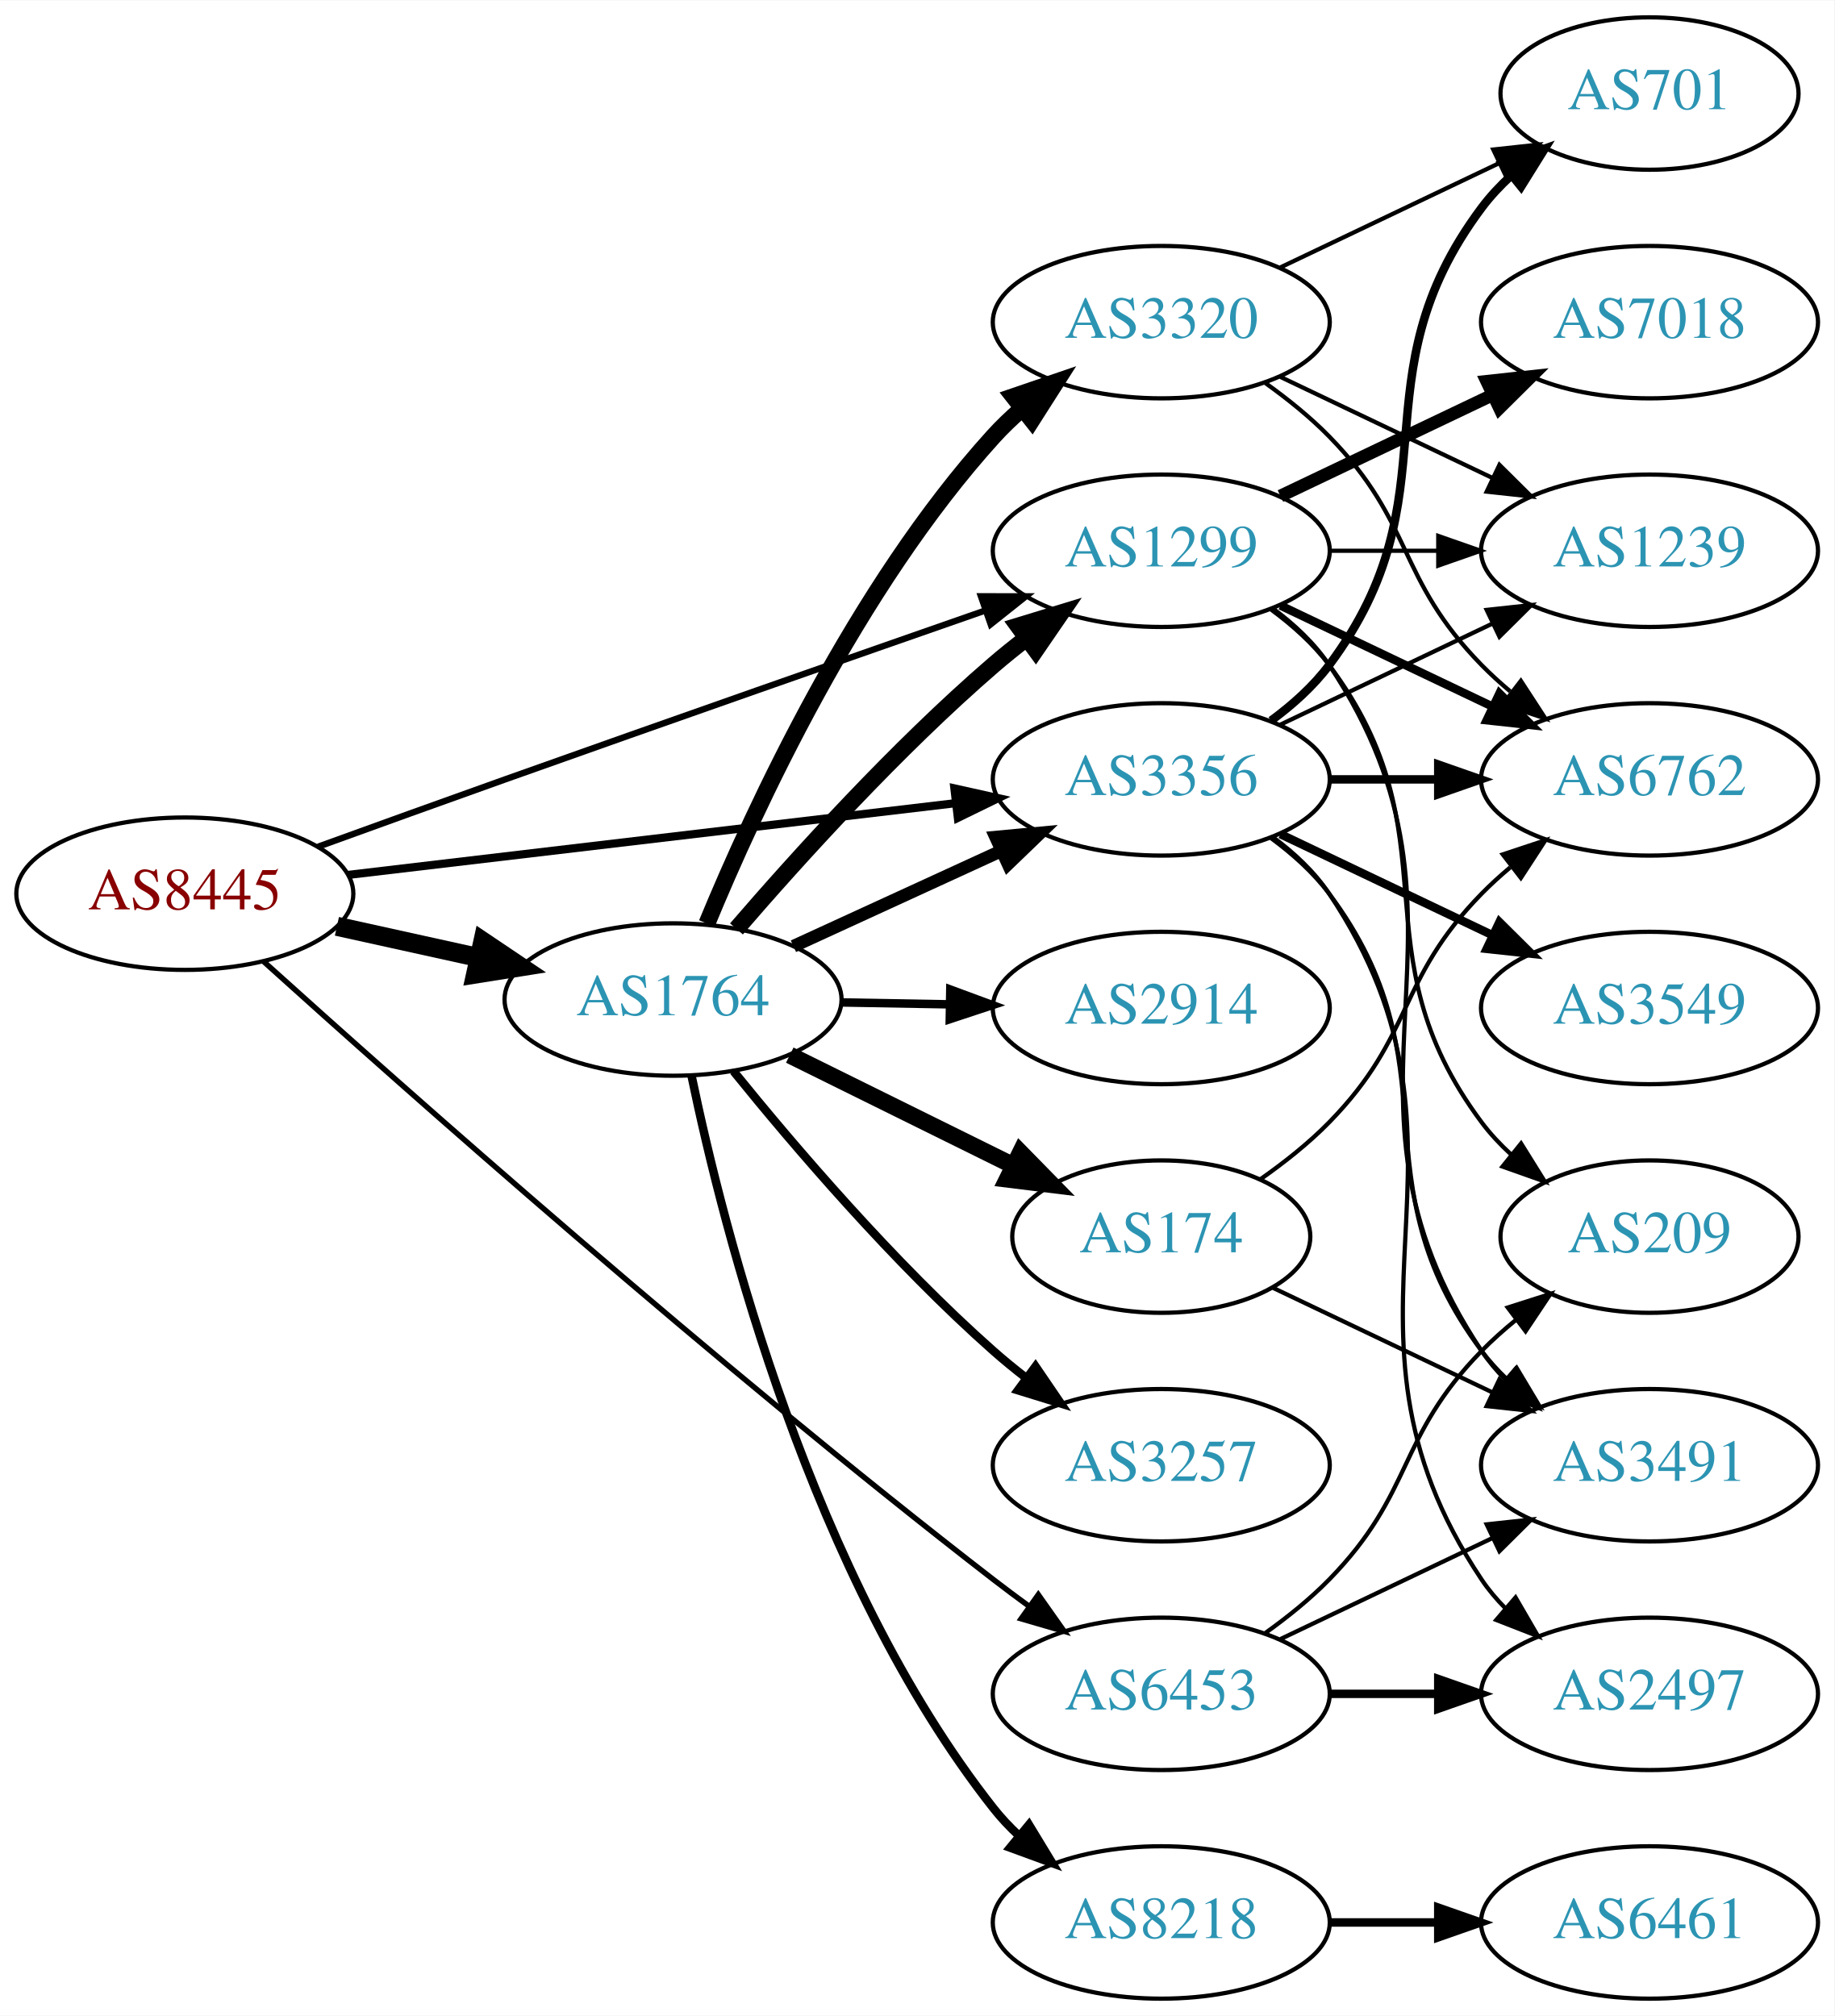
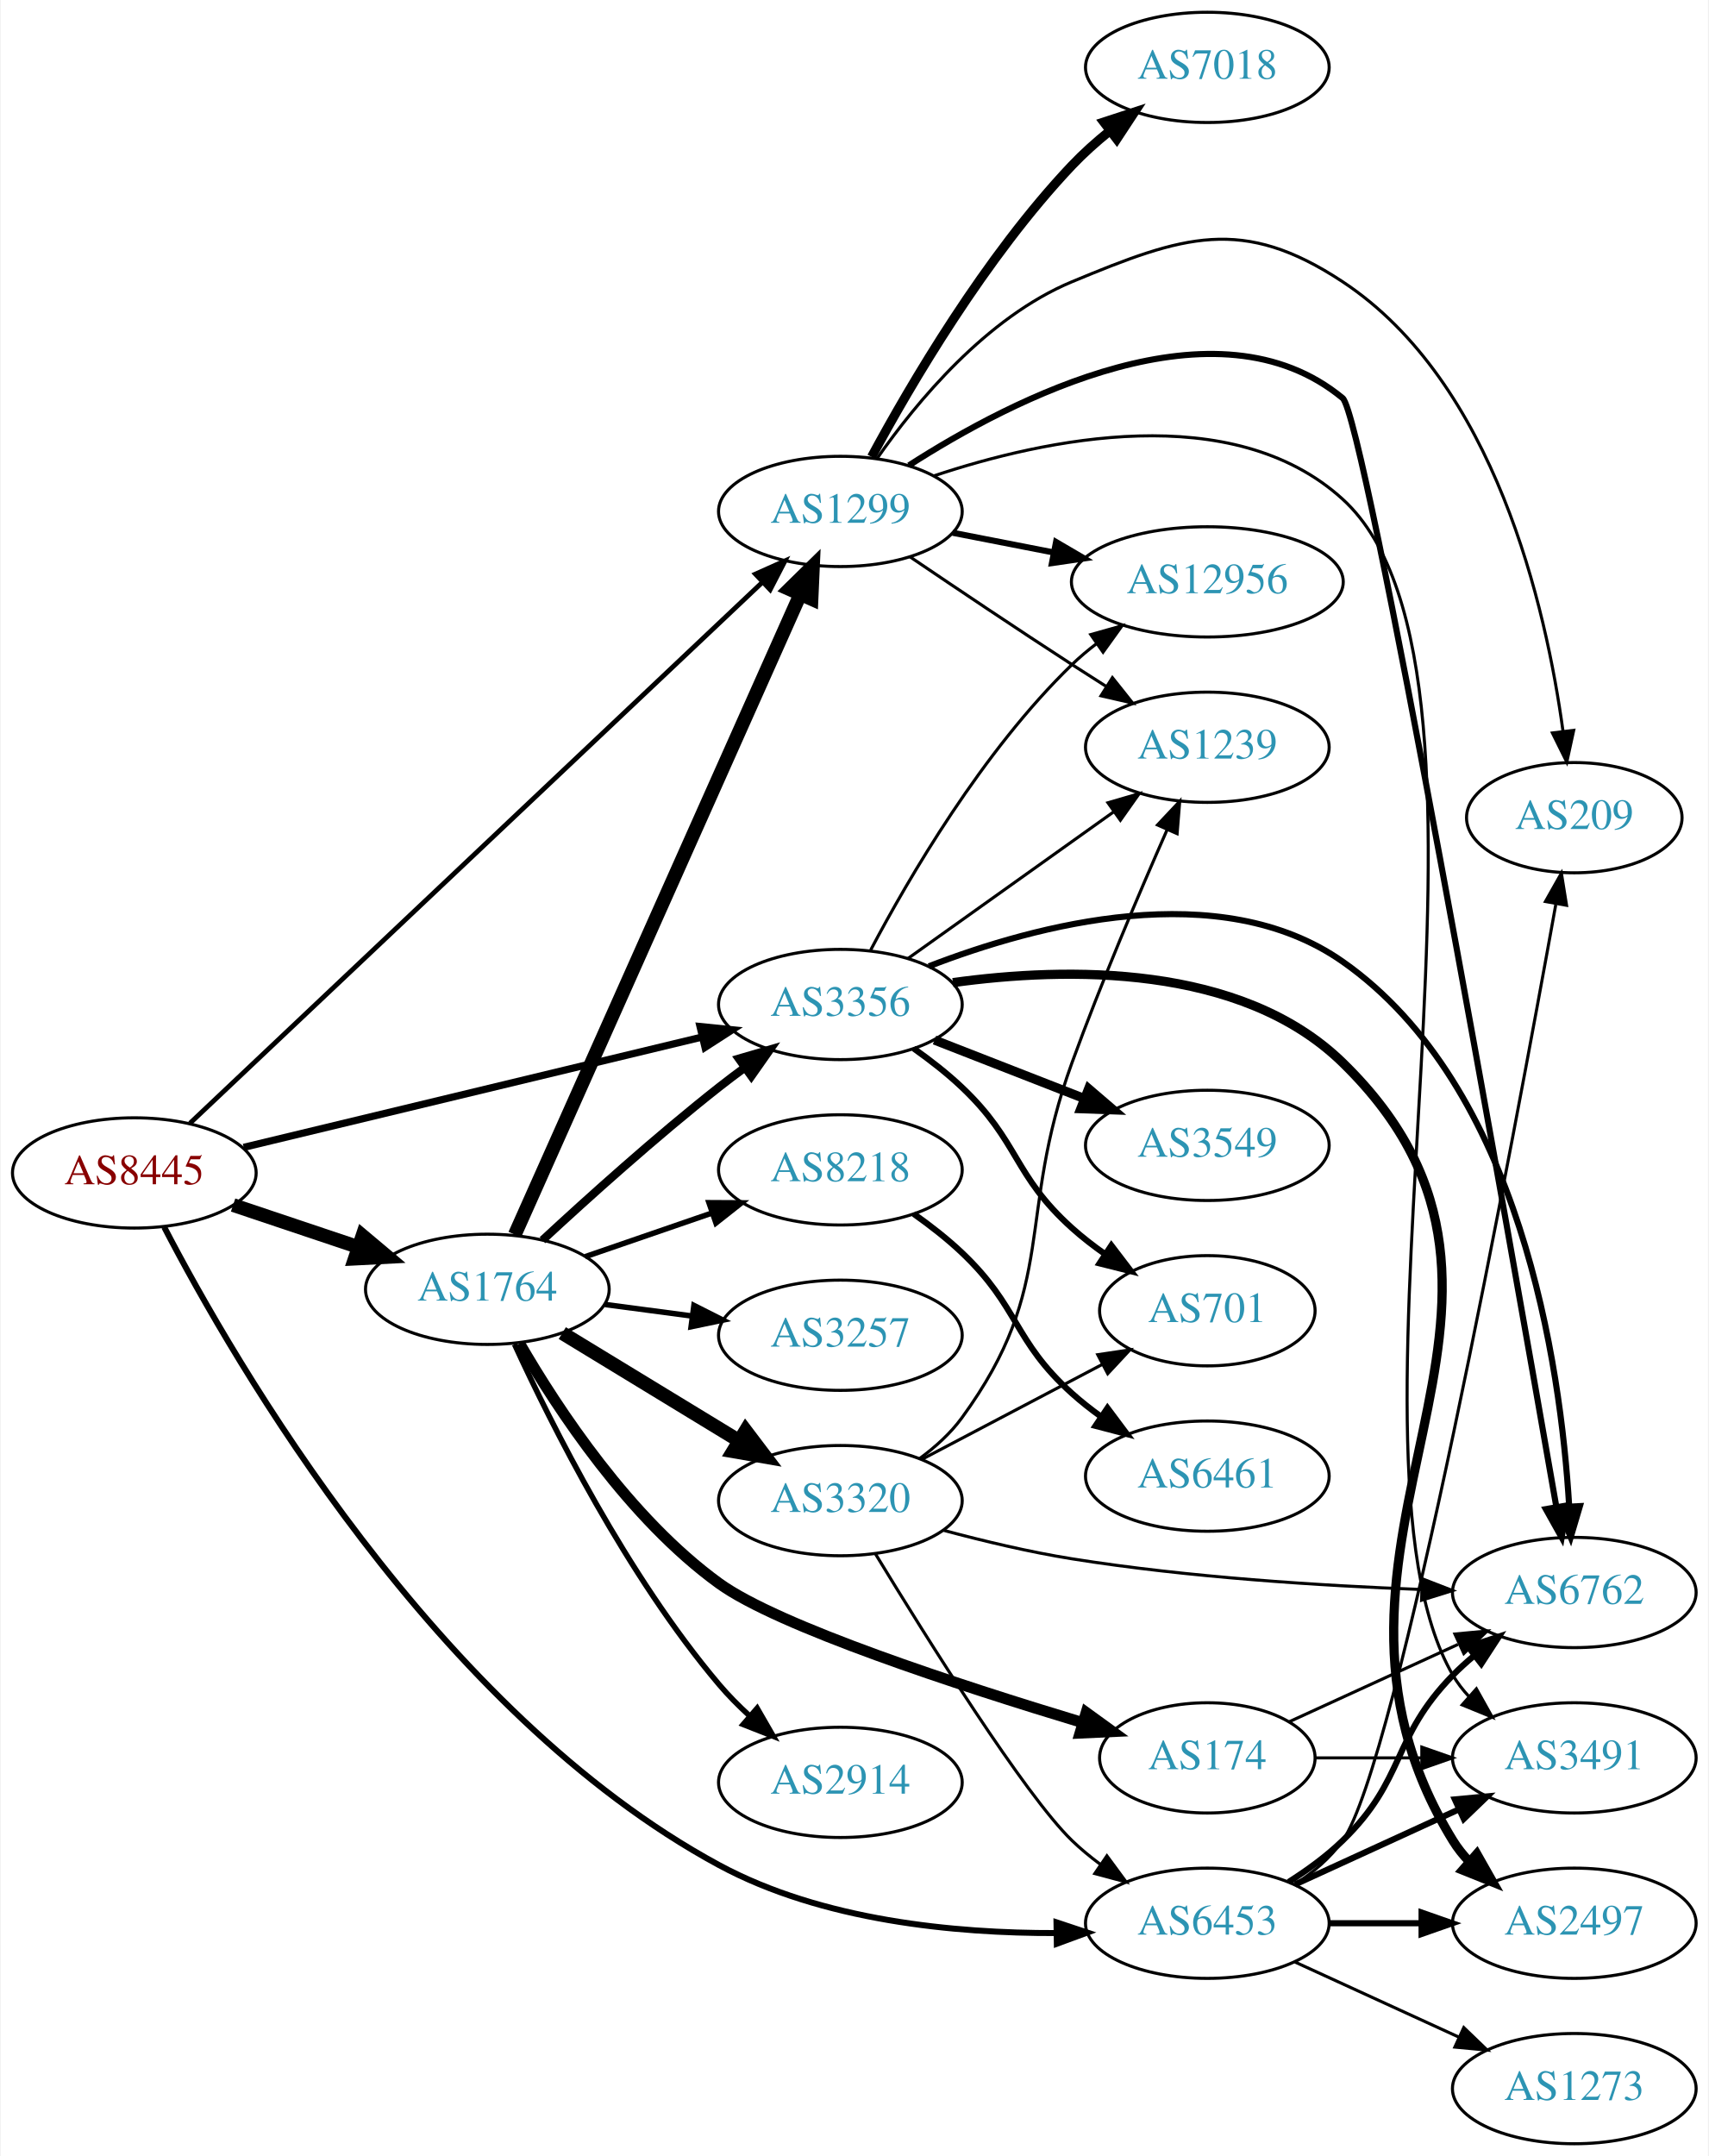
- <svg xmlns="http://www.w3.org/2000/svg" xmlns:xlink="http://www.w3.org/1999/xlink" width="433pt" height="476pt" viewBox="0.00 0.00 433.17 476.00">
-   <g id="graph0" class="graph" transform="scale(1 1) rotate(0) translate(4 472)">
-     <polygon fill="white" stroke="none" points="-4,4 -4,-472 429.172,-472 429.172,4 -4,4" />
+ <svg xmlns="http://www.w3.org/2000/svg" xmlns:xlink="http://www.w3.org/1999/xlink" width="558pt" height="704pt" viewBox="0.00 0.00 557.56 704.00">
+   <g id="graph0" class="graph" transform="scale(1 1) rotate(0) translate(4 700)">
+     <polygon fill="white" stroke="none" points="-4,4 -4,-700 553.564,-700 553.564,4 -4,4" />
    <g id="node1" class="node">
      <g id="a_node1">
        <a xlink:href="/asn/8445" xlink:title="AS8445 ~ SALZBURG-AG-AS [AT]">
-           <ellipse fill="#ffffff" stroke="black" cx="39.647" cy="-261" rx="39.794" ry="18" />
-           <text text-anchor="middle" x="39.647" y="-257.3" font-family="Times,serif" font-size="14.00" fill="#880000">AS8445</text>
+           <ellipse fill="#ffffff" stroke="black" cx="39.647" cy="-317" rx="39.794" ry="18" />
+           <text text-anchor="middle" x="39.647" y="-313.3" font-family="Times,serif" font-size="14.00" fill="#880000">AS8445</text>
        </a>
      </g>
    </g>
    <g id="node2" class="node">
      <g id="a_node2">
        <a xlink:href="/asn/1299" xlink:title="AS1299 ~ Telia Carrier [EU]">
-           <ellipse fill="#ffffff" stroke="black" cx="270.232" cy="-342" rx="39.794" ry="18" />
-           <text text-anchor="middle" x="270.232" y="-338.3" font-family="Times,serif" font-size="14.00" fill="#2c94b3">AS1299</text>
+           <ellipse fill="#ffffff" stroke="black" cx="270.232" cy="-533" rx="39.794" ry="18" />
+           <text text-anchor="middle" x="270.232" y="-529.3" font-family="Times,serif" font-size="14.00" fill="#2c94b3">AS1299</text>
        </a>
      </g>
    </g>
    <g id="edge1" class="edge">
-       <path fill="none" stroke="black" stroke-width="1.5" d="M71.13,-272.101C84.648,-277.005 100.753,-282.82 115.293,-288 153.692,-301.679 197.571,-317.045 228.631,-327.878" />
-       <polygon fill="black" stroke="black" stroke-width="1.5" points="227.647,-331.241 238.242,-331.228 229.951,-324.631 227.647,-331.241" />
+       <path fill="none" stroke="black" stroke-width="1.565" d="M57.828,-333.235C97.971,-371.168 198.038,-465.726 244.635,-509.757" />
+       <polygon fill="black" stroke="black" stroke-width="1.565" points="242.492,-512.547 252.164,-516.871 247.299,-507.459 242.492,-512.547" />
    </g>
    <g id="node3" class="node">
      <g id="a_node3">
        <a xlink:href="/asn/1764" xlink:title="AS1764 ~ NEXTLAYER-AS [AT]">
-           <ellipse fill="#ffffff" stroke="black" cx="154.939" cy="-236" rx="39.794" ry="18" />
-           <text text-anchor="middle" x="154.939" y="-232.3" font-family="Times,serif" font-size="14.00" fill="#2c94b3">AS1764</text>
+           <ellipse fill="#ffffff" stroke="black" cx="154.939" cy="-279" rx="39.794" ry="18" />
+           <text text-anchor="middle" x="154.939" y="-275.3" font-family="Times,serif" font-size="14.00" fill="#2c94b3">AS1764</text>
        </a>
      </g>
    </g>
    <g id="edge2" class="edge">
-       <path fill="none" stroke="black" stroke-width="4.5" d="M75.562,-253.295C86.115,-250.967 97.854,-248.376 108.967,-245.924" />
-       <polygon fill="black" stroke="black" stroke-width="4.5" points="110.027,-249.722 118.944,-243.722 108.33,-242.032 110.027,-249.722" />
+       <path fill="none" stroke="black" stroke-width="4.5" d="M71.904,-306.516C84.553,-302.273 99.332,-297.316 112.833,-292.788" />
+       <polygon fill="black" stroke="black" stroke-width="4.5" points="114.162,-296.495 122.39,-289.582 111.657,-289.029 114.162,-296.495" />
    </g>
    <g id="node4" class="node">
      <g id="a_node4">
        <a xlink:href="/asn/3356" xlink:title="AS3356 ~ Level 3 Parent, LLC [US]">
-           <ellipse fill="#ffffff" stroke="black" cx="270.232" cy="-288" rx="39.794" ry="18" />
-           <text text-anchor="middle" x="270.232" y="-284.3" font-family="Times,serif" font-size="14.00" fill="#2c94b3">AS3356</text>
+           <ellipse fill="#ffffff" stroke="black" cx="270.232" cy="-372" rx="39.794" ry="18" />
+           <text text-anchor="middle" x="270.232" y="-368.3" font-family="Times,serif" font-size="14.00" fill="#2c94b3">AS3356</text>
        </a>
      </g>
    </g>
    <g id="edge3" class="edge">
-       <path fill="none" stroke="black" stroke-width="1.929" d="M78.137,-265.428C117.335,-270.058 178.967,-277.338 221.589,-282.373" />
-       <polygon fill="black" stroke="black" stroke-width="1.929" points="221.38,-285.872 231.722,-283.569 222.201,-278.92 221.38,-285.872" />
+       <path fill="none" stroke="black" stroke-width="2.348" d="M75.364,-325.353C115.455,-335 181.478,-350.885 225.159,-361.396" />
+       <polygon fill="black" stroke="black" stroke-width="2.348" points="224.396,-364.812 234.937,-363.748 226.034,-358.006 224.396,-364.812" />
    </g>
    <g id="node5" class="node">
      <g id="a_node5">
        <a xlink:href="/asn/6453" xlink:title="AS6453 ~ TATA COMMUNICATIONS (AMERICA) INC [US]">
-           <ellipse fill="#ffffff" stroke="black" cx="270.232" cy="-72" rx="39.794" ry="18" />
-           <text text-anchor="middle" x="270.232" y="-68.3" font-family="Times,serif" font-size="14.00" fill="#2c94b3">AS6453</text>
+           <ellipse fill="#ffffff" stroke="black" cx="390.075" cy="-72" rx="39.794" ry="18" />
+           <text text-anchor="middle" x="390.075" y="-68.3" font-family="Times,serif" font-size="14.00" fill="#2c94b3">AS6453</text>
        </a>
      </g>
    </g>
    <g id="edge4" class="edge">
-       <path fill="none" stroke="black" stroke-width="1.286" d="M58.237,-244.997C91.21,-215.227 164.917,-149.755 230.586,-99 233.324,-96.884 236.212,-94.73 239.125,-92.609" />
-       <polygon fill="black" stroke="black" stroke-width="1.286" points="241.193,-95.433 247.301,-86.776 237.127,-89.735 241.193,-95.433" />
+       <path fill="none" stroke="black" stroke-width="1.957" d="M49.42,-299.293C72.284,-255.271 138.384,-140.844 230.586,-91 264.242,-72.805 307.692,-68.709 340.583,-68.797" />
+       <polygon fill="black" stroke="black" stroke-width="1.957" points="340.811,-72.301 350.865,-68.96 340.922,-65.302 340.811,-72.301" />
    </g>
    <g id="node6" class="node">
      <g id="a_node6">
-         <a xlink:href="/asn/6762" xlink:title="AS6762 ~ TELECOM ITALIA SPARKLE S.p.A. [IT]">
-           <ellipse fill="#ffffff" stroke="black" cx="385.525" cy="-288" rx="39.794" ry="18" />
-           <text text-anchor="middle" x="385.525" y="-284.3" font-family="Times,serif" font-size="14.00" fill="#2c94b3">AS6762</text>
+         <a xlink:href="/asn/1239" xlink:title="AS1239 ~ Sprint [US]">
+           <ellipse fill="#ffffff" stroke="black" cx="390.075" cy="-456" rx="39.794" ry="18" />
+           <text text-anchor="middle" x="390.075" y="-452.3" font-family="Times,serif" font-size="14.00" fill="#2c94b3">AS1239</text>
        </a>
      </g>
    </g>
    <g id="edge5" class="edge">
-       <path fill="none" stroke="black" stroke-width="2" d="M298.369,-329.066C313.363,-321.919 332.184,-312.948 348.407,-305.215" />
-       <polygon fill="black" stroke="black" stroke-width="2" points="350.089,-308.291 357.61,-300.829 347.077,-301.972 350.089,-308.291" />
+       <path fill="none" stroke="black" d="M292.996,-518.159C307.822,-508.114 327.939,-494.611 345.879,-483 349.47,-480.675 353.247,-478.265 357.011,-475.885" />
+       <polygon fill="black" stroke="black" points="359.071,-478.724 365.675,-470.439 355.346,-472.797 359.071,-478.724" />
    </g>
    <g id="node7" class="node">
      <g id="a_node7">
        <a xlink:href="/asn/7018" xlink:title="AS7018 ~ AT&amp;T Services, Inc. [US]">
-           <ellipse fill="#ffffff" stroke="black" cx="385.525" cy="-396" rx="39.794" ry="18" />
-           <text text-anchor="middle" x="385.525" y="-392.3" font-family="Times,serif" font-size="14.00" fill="#2c94b3">AS7018</text>
+           <ellipse fill="#ffffff" stroke="black" cx="390.075" cy="-678" rx="39.794" ry="18" />
+           <text text-anchor="middle" x="390.075" y="-674.3" font-family="Times,serif" font-size="14.00" fill="#2c94b3">AS7018</text>
        </a>
      </g>
    </g>
    <g id="edge6" class="edge">
-       <path fill="none" stroke="black" stroke-width="3" d="M298.369,-354.934C313.363,-362.081 332.184,-371.052 348.407,-378.785" />
-       <polygon fill="black" stroke="black" stroke-width="3" points="347.077,-382.028 357.61,-383.171 350.089,-375.709 347.077,-382.028" />
+       <path fill="none" stroke="black" stroke-width="3" d="M280.423,-550.809C293.087,-574.295 317.577,-616.133 345.879,-646 349.556,-649.881 353.75,-653.627 358.046,-657.104" />
+       <polygon fill="black" stroke="black" stroke-width="3" points="356.251,-660.137 366.323,-663.425 360.5,-654.574 356.251,-660.137" />
    </g>
    <g id="node8" class="node">
      <g id="a_node8">
-         <a xlink:href="/asn/1239" xlink:title="AS1239 ~ Sprint [US]">
-           <ellipse fill="#ffffff" stroke="black" cx="385.525" cy="-342" rx="39.794" ry="18" />
-           <text text-anchor="middle" x="385.525" y="-338.3" font-family="Times,serif" font-size="14.00" fill="#2c94b3">AS1239</text>
+         <a xlink:href="/asn/6762" xlink:title="AS6762 ~ TELECOM ITALIA SPARKLE S.p.A. [IT]">
+           <ellipse fill="#ffffff" stroke="black" cx="509.918" cy="-180" rx="39.794" ry="18" />
+           <text text-anchor="middle" x="509.918" y="-176.3" font-family="Times,serif" font-size="14.00" fill="#2c94b3">AS6762</text>
        </a>
      </g>
    </g>
    <g id="edge7" class="edge">
-       <path fill="none" stroke="black" d="M309.905,-342C318.108,-342 326.872,-342 335.404,-342" />
-       <polygon fill="black" stroke="black" points="335.643,-345.5 345.643,-342 335.643,-338.5 335.643,-345.5" />
+       <path fill="none" stroke="black" stroke-width="2" d="M292.624,-548.032C326.532,-569.842 392.999,-604.122 434.271,-570 441.364,-564.136 488.584,-296.568 504.035,-208.079" />
+       <polygon fill="black" stroke="black" stroke-width="2" points="507.527,-208.426 505.797,-197.974 500.631,-207.224 507.527,-208.426" />
    </g>
    <g id="node9" class="node">
      <g id="a_node9">
-         <a xlink:href="/asn/3491" xlink:title="AS3491 ~ PCCW Global, Inc. [US]">
-           <ellipse fill="#ffffff" stroke="black" cx="385.525" cy="-126" rx="39.794" ry="18" />
-           <text text-anchor="middle" x="385.525" y="-122.3" font-family="Times,serif" font-size="14.00" fill="#2c94b3">AS3491</text>
+         <a xlink:href="/asn/12956" xlink:title="AS12956 ~ TELXIUS [ES]">
+           <ellipse fill="#ffffff" stroke="black" cx="390.075" cy="-510" rx="44.393" ry="18" />
+           <text text-anchor="middle" x="390.075" y="-506.3" font-family="Times,serif" font-size="14.00" fill="#2c94b3">AS12956</text>
        </a>
      </g>
    </g>
    <g id="edge8" class="edge">
-       <path fill="none" stroke="black" d="M296.551,-328.393C301.607,-324.649 306.419,-320.169 309.879,-315 350.903,-253.706 304.854,-214.294 345.879,-153 347.501,-150.577 349.42,-148.305 351.521,-146.19" />
-       <polygon fill="black" stroke="black" points="353.889,-148.771 359.206,-139.607 349.335,-143.454 353.889,-148.771" />
+       <path fill="none" stroke="black" stroke-width="2" d="M306.909,-526.037C317.282,-524.012 328.8,-521.764 339.85,-519.608" />
+       <polygon fill="black" stroke="black" stroke-width="2" points="340.675,-523.013 349.82,-517.662 339.334,-516.142 340.675,-523.013" />
    </g>
    <g id="node10" class="node">
      <g id="a_node10">
-         <a xlink:href="/asn/209" xlink:title="AS209 ~ CenturyLink Communications, LLC [US]">
-           <ellipse fill="#ffffff" stroke="black" cx="385.525" cy="-180" rx="35.194" ry="18" />
-           <text text-anchor="middle" x="385.525" y="-176.3" font-family="Times,serif" font-size="14.00" fill="#2c94b3">AS209</text>
+         <a xlink:href="/asn/3491" xlink:title="AS3491 ~ PCCW Global, Inc. [US]">
+           <ellipse fill="#ffffff" stroke="black" cx="509.918" cy="-126" rx="39.794" ry="18" />
+           <text text-anchor="middle" x="509.918" y="-122.3" font-family="Times,serif" font-size="14.00" fill="#2c94b3">AS3491</text>
        </a>
      </g>
    </g>
    <g id="edge9" class="edge">
-       <path fill="none" stroke="black" d="M296.163,-328.118C301.239,-324.389 306.157,-319.984 309.879,-315 340.15,-274.458 315.607,-247.542 345.879,-207 347.887,-204.311 350.242,-201.791 352.784,-199.454" />
-       <polygon fill="black" stroke="black" points="355.198,-202.004 360.799,-193.011 350.812,-196.548 355.198,-202.004" />
-     </g>
-     <g id="edge16" class="edge">
-       <path fill="none" stroke="black" stroke-width="4" d="M169.914,-252.677C184.281,-269.351 207.725,-295.28 230.586,-315 233.065,-317.138 235.713,-319.268 238.416,-321.339" />
-       <polygon fill="black" stroke="black" stroke-width="4" points="236.446,-324.234 246.58,-327.327 240.586,-318.59 236.446,-324.234" />
-     </g>
-     <g id="edge10" class="edge">
-       <path fill="none" stroke="black" stroke-width="3" d="M183.365,-248.588C198.145,-255.372 216.581,-263.834 232.577,-271.176" />
-       <polygon fill="black" stroke="black" stroke-width="3" points="231.119,-274.357 241.667,-275.348 234.039,-267.995 231.119,-274.357" />
+       <path fill="none" stroke="black" d="M300.744,-544.6C337.043,-556.712 398.264,-569.789 434.271,-537 497.641,-479.293 427.148,-227.069 470.271,-153 471.738,-150.48 473.545,-148.139 475.569,-145.975" />
+       <polygon fill="black" stroke="black" points="477.941,-148.55 483.109,-139.301 473.301,-143.309 477.941,-148.55" />
    </g>
    <g id="node11" class="node">
      <g id="a_node11">
-         <a xlink:href="/asn/8218" xlink:title="AS8218 ~ legacy Neotelecoms [FR]">
-           <ellipse fill="#ffffff" stroke="black" cx="270.232" cy="-18" rx="39.794" ry="18" />
-           <text text-anchor="middle" x="270.232" y="-14.3" font-family="Times,serif" font-size="14.00" fill="#2c94b3">AS8218</text>
-         </a>
-       </g>
-     </g>
-     <g id="edge11" class="edge">
-       <path fill="none" stroke="black" stroke-width="2" d="M159.321,-217.927C166.813,-181.82 187.65,-99.555 230.586,-45 232.389,-42.709 234.439,-40.532 236.632,-38.483" />
-       <polygon fill="black" stroke="black" stroke-width="2" points="238.986,-41.079 244.488,-32.024 234.54,-35.672 238.986,-41.079" />
+         <a xlink:href="/asn/209" xlink:title="AS209 ~ CenturyLink Communications, LLC [US]">
+           <ellipse fill="#ffffff" stroke="black" cx="509.918" cy="-433" rx="35.194" ry="18" />
+           <text text-anchor="middle" x="509.918" y="-429.3" font-family="Times,serif" font-size="14.00" fill="#2c94b3">AS209</text>
+         </a>
+       </g>
+     </g>
+     <g id="edge10" class="edge">
+       <path fill="none" stroke="black" d="M282.213,-550.283C294.969,-568.573 317.888,-596.367 345.879,-608 382.156,-623.077 401.492,-629.654 434.271,-608 483.983,-575.159 500.7,-501.715 506.239,-461.191" />
+       <polygon fill="black" stroke="black" points="509.724,-461.521 507.471,-451.168 502.777,-460.666 509.724,-461.521" />
+     </g>
+     <g id="edge15" class="edge">
+       <path fill="none" stroke="black" stroke-width="4.5" d="M163.906,-296.861C183.448,-340.674 233.857,-453.69 257.129,-505.864" />
+       <polygon fill="black" stroke="black" stroke-width="4.5" points="253.605,-507.63 261.275,-515.159 260.797,-504.422 253.605,-507.63" />
+     </g>
+     <g id="edge13" class="edge">
+       <path fill="none" stroke="black" stroke-width="2.7" d="M172.953,-295.047C187.779,-308.784 210.062,-328.843 230.586,-345 233.305,-347.141 236.18,-349.311 239.086,-351.442" />
+       <polygon fill="black" stroke="black" stroke-width="2.7" points="237.082,-354.312 247.25,-357.29 241.158,-348.621 237.082,-354.312" />
    </g>
    <g id="node12" class="node">
      <g id="a_node12">
-         <a xlink:href="/asn/3257" xlink:title="AS3257 ~ GTT [DE]">
-           <ellipse fill="#ffffff" stroke="black" cx="270.232" cy="-126" rx="39.794" ry="18" />
-           <text text-anchor="middle" x="270.232" y="-122.3" font-family="Times,serif" font-size="14.00" fill="#2c94b3">AS3257</text>
-         </a>
-       </g>
-     </g>
-     <g id="edge12" class="edge">
-       <path fill="none" stroke="black" stroke-width="2" d="M169.229,-219.059C183.422,-201.511 207.067,-173.798 230.586,-153 233.038,-150.831 235.668,-148.681 238.36,-146.597" />
-       <polygon fill="black" stroke="black" stroke-width="2" points="240.535,-149.341 246.505,-140.587 236.38,-143.708 240.535,-149.341" />
+         <a xlink:href="/asn/8218" xlink:title="AS8218 ~ legacy Neotelecoms [FR]">
+           <ellipse fill="#ffffff" stroke="black" cx="270.232" cy="-318" rx="39.794" ry="18" />
+           <text text-anchor="middle" x="270.232" y="-314.3" font-family="Times,serif" font-size="14.00" fill="#2c94b3">AS8218</text>
+         </a>
+       </g>
+     </g>
+     <g id="edge11" class="edge">
+       <path fill="none" stroke="black" stroke-width="1.8" d="M186.897,-289.657C199.655,-294.049 214.619,-299.2 228.265,-303.897" />
+       <polygon fill="black" stroke="black" stroke-width="1.8" points="227.324,-307.275 237.918,-307.22 229.602,-300.656 227.324,-307.275" />
    </g>
    <g id="node13" class="node">
      <g id="a_node13">
-         <a xlink:href="/asn/174" xlink:title="AS174 ~ Cogent Communications [US]">
-           <ellipse fill="#ffffff" stroke="black" cx="270.232" cy="-180" rx="35.194" ry="18" />
-           <text text-anchor="middle" x="270.232" y="-176.3" font-family="Times,serif" font-size="14.00" fill="#2c94b3">AS174</text>
-         </a>
-       </g>
-     </g>
-     <g id="edge13" class="edge">
-       <path fill="none" stroke="black" stroke-width="4" d="M182.502,-222.87C198.284,-215.069 218.456,-205.099 235.373,-196.736" />
-       <polygon fill="black" stroke="black" stroke-width="4" points="236.975,-199.849 244.388,-192.28 233.873,-193.574 236.975,-199.849" />
+         <a xlink:href="/asn/3257" xlink:title="AS3257 ~ GTT [DE]">
+           <ellipse fill="#ffffff" stroke="black" cx="270.232" cy="-264" rx="39.794" ry="18" />
+           <text text-anchor="middle" x="270.232" y="-260.3" font-family="Times,serif" font-size="14.00" fill="#2c94b3">AS3257</text>
+         </a>
+       </g>
+     </g>
+     <g id="edge12" class="edge">
+       <path fill="none" stroke="black" stroke-width="1.8" d="M193.35,-274.047C202.438,-272.844 212.275,-271.541 221.76,-270.285" />
+       <polygon fill="black" stroke="black" stroke-width="1.8" points="222.407,-273.73 231.861,-268.948 221.488,-266.791 222.407,-273.73" />
    </g>
    <g id="node14" class="node">
      <g id="a_node14">
-         <a xlink:href="/asn/2914" xlink:title="AS2914 ~ NTT America, Inc. [US]">
-           <ellipse fill="#ffffff" stroke="black" cx="270.232" cy="-234" rx="39.794" ry="18" />
-           <text text-anchor="middle" x="270.232" y="-230.3" font-family="Times,serif" font-size="14.00" fill="#2c94b3">AS2914</text>
+         <a xlink:href="/asn/3320" xlink:title="AS3320 ~ DTAG [DE]">
+           <ellipse fill="#ffffff" stroke="black" cx="270.232" cy="-210" rx="39.794" ry="18" />
+           <text text-anchor="middle" x="270.232" y="-206.3" font-family="Times,serif" font-size="14.00" fill="#2c94b3">AS3320</text>
        </a>
      </g>
    </g>
    <g id="edge14" class="edge">
-       <path fill="none" stroke="black" stroke-width="2" d="M194.612,-235.317C202.815,-235.172 211.579,-235.018 220.111,-234.867" />
-       <polygon fill="black" stroke="black" stroke-width="2" points="220.413,-238.362 230.35,-234.686 220.29,-231.364 220.413,-238.362" />
+       <path fill="none" stroke="black" stroke-width="4.5" d="M179.414,-264.703C196.123,-254.526 218.779,-240.728 237.155,-229.536" />
+       <polygon fill="black" stroke="black" stroke-width="4.5" points="239.296,-232.843 245.788,-224.279 235.199,-226.117 239.296,-232.843" />
    </g>
    <g id="node15" class="node">
      <g id="a_node15">
-         <a xlink:href="/asn/3320" xlink:title="AS3320 ~ DTAG [DE]">
-           <ellipse fill="#ffffff" stroke="black" cx="270.232" cy="-396" rx="39.794" ry="18" />
-           <text text-anchor="middle" x="270.232" y="-392.3" font-family="Times,serif" font-size="14.00" fill="#2c94b3">AS3320</text>
-         </a>
-       </g>
-     </g>
-     <g id="edge15" class="edge">
-       <path fill="none" stroke="black" stroke-width="4" d="M162.934,-253.963C174.149,-281.133 198.227,-333.29 230.586,-369 232.595,-371.218 234.819,-373.352 237.155,-375.383" />
-       <polygon fill="black" stroke="black" stroke-width="4" points="235.357,-378.421 245.38,-381.853 239.685,-372.92 235.357,-378.421" />
-     </g>
-     <g id="edge25" class="edge">
-       <path fill="none" stroke="black" stroke-width="2" d="M309.905,-288C318.108,-288 326.872,-288 335.404,-288" />
-       <polygon fill="black" stroke="black" stroke-width="2" points="335.643,-291.5 345.643,-288 335.643,-284.5 335.643,-291.5" />
-     </g>
-     <g id="edge27" class="edge">
-       <path fill="none" stroke="black" d="M298.369,-300.934C313.363,-308.081 332.184,-317.052 348.407,-324.785" />
-       <polygon fill="black" stroke="black" points="347.077,-328.028 357.61,-329.171 350.089,-321.709 347.077,-328.028" />
-     </g>
-     <g id="edge28" class="edge">
-       <path fill="none" stroke="black" d="M296.163,-274.118C301.239,-270.389 306.157,-265.984 309.879,-261 340.15,-220.458 315.607,-193.542 345.879,-153 347.623,-150.664 349.631,-148.455 351.794,-146.383" />
-       <polygon fill="black" stroke="black" points="354.154,-148.973 359.595,-139.882 349.672,-143.595 354.154,-148.973" />
-     </g>
-     <g id="node17" class="node">
-       <g id="a_node17">
-         <a xlink:href="/asn/701" xlink:title="AS701 ~ UUNET [US]">
-           <ellipse fill="#ffffff" stroke="black" cx="385.525" cy="-450" rx="35.194" ry="18" />
-           <text text-anchor="middle" x="385.525" y="-446.3" font-family="Times,serif" font-size="14.00" fill="#2c94b3">AS701</text>
-         </a>
-       </g>
-     </g>
-     <g id="edge26" class="edge">
-       <path fill="none" stroke="black" stroke-width="2" d="M296.163,-301.882C301.239,-305.611 306.157,-310.016 309.879,-315 340.15,-355.542 315.607,-382.458 345.879,-423 347.887,-425.689 350.242,-428.209 352.784,-430.546" />
-       <polygon fill="black" stroke="black" stroke-width="2" points="350.812,-433.452 360.799,-436.989 355.198,-427.996 350.812,-433.452" />
+         <a xlink:href="/asn/174" xlink:title="AS174 ~ Cogent Communications [US]">
+           <ellipse fill="#ffffff" stroke="black" cx="390.075" cy="-126" rx="35.194" ry="18" />
+           <text text-anchor="middle" x="390.075" y="-122.3" font-family="Times,serif" font-size="14.00" fill="#2c94b3">AS174</text>
+         </a>
+       </g>
+     </g>
+     <g id="edge16" class="edge">
+       <path fill="none" stroke="black" stroke-width="3.6" d="M165.498,-261.289C177.874,-239.91 201.363,-204.198 230.586,-183 249.897,-168.992 308.979,-149.684 349.288,-137.523" />
+       <polygon fill="black" stroke="black" stroke-width="3.6" points="350.516,-140.809 359.096,-134.593 348.512,-134.102 350.516,-140.809" />
+     </g>
+     <g id="node16" class="node">
+       <g id="a_node16">
+         <a xlink:href="/asn/2914" xlink:title="AS2914 ~ NTT America, Inc. [US]">
+           <ellipse fill="#ffffff" stroke="black" cx="270.232" cy="-118" rx="39.794" ry="18" />
+           <text text-anchor="middle" x="270.232" y="-114.3" font-family="Times,serif" font-size="14.00" fill="#2c94b3">AS2914</text>
+         </a>
+       </g>
+     </g>
+     <g id="edge17" class="edge">
+       <path fill="none" stroke="black" stroke-width="1.8" d="M163.819,-261.046C175.827,-234.893 200.514,-185.566 230.586,-150 233.577,-146.462 236.994,-143.013 240.53,-139.768" />
+       <polygon fill="black" stroke="black" stroke-width="1.8" points="243.051,-142.216 248.343,-133.037 238.482,-136.913 243.051,-142.216" />
+     </g>
+     <g id="edge24" class="edge">
+       <path fill="none" stroke="black" d="M292.3,-387.018C311.036,-400.373 338.627,-420.04 359.56,-434.961" />
+       <polygon fill="black" stroke="black" points="357.618,-437.875 367.792,-440.829 361.681,-432.175 357.618,-437.875" />
+     </g>
+     <g id="edge21" class="edge">
+       <path fill="none" stroke="black" stroke-width="2" d="M299.147,-384.477C334.07,-397.999 394.147,-414.137 434.271,-386 492.37,-345.257 505.433,-254.508 508.245,-208.265" />
+       <polygon fill="black" stroke="black" stroke-width="2" points="511.752,-208.208 508.741,-198.05 504.76,-207.868 511.752,-208.208" />
+     </g>
+     <g id="edge23" class="edge">
+       <path fill="none" stroke="black" d="M280.149,-389.82C292.51,-413.251 316.666,-454.747 345.879,-483 348.37,-485.409 351.111,-487.714 353.966,-489.889" />
+       <polygon fill="black" stroke="black" points="352.006,-492.789 362.205,-495.656 356.02,-487.054 352.006,-492.789" />
    </g>
    <g id="node18" class="node">
      <g id="a_node18">
        <a xlink:href="/asn/2497" xlink:title="AS2497 ~ Internet Initiative Japan Inc. [JP]">
-           <ellipse fill="#ffffff" stroke="black" cx="385.525" cy="-72" rx="39.794" ry="18" />
-           <text text-anchor="middle" x="385.525" y="-68.3" font-family="Times,serif" font-size="14.00" fill="#2c94b3">AS2497</text>
-         </a>
-       </g>
-     </g>
-     <g id="edge23" class="edge">
-       <path fill="none" stroke="black" d="M296.551,-274.393C301.607,-270.649 306.419,-266.169 309.879,-261 350.903,-199.706 304.854,-160.294 345.879,-99 347.501,-96.577 349.42,-94.305 351.521,-92.19" />
-       <polygon fill="black" stroke="black" points="353.889,-94.771 359.206,-85.607 349.335,-89.454 353.889,-94.771" />
+           <ellipse fill="#ffffff" stroke="black" cx="509.918" cy="-72" rx="39.794" ry="18" />
+           <text text-anchor="middle" x="509.918" y="-68.3" font-family="Times,serif" font-size="14.00" fill="#2c94b3">AS2497</text>
+         </a>
+       </g>
+     </g>
+     <g id="edge19" class="edge">
+       <path fill="none" stroke="black" stroke-width="3" d="M306.985,-379.141C344.016,-384.269 401.022,-385.436 434.271,-353 515.886,-273.383 410.589,-196.149 470.271,-99 471.797,-96.516 473.647,-94.2 475.701,-92.054" />
+       <polygon fill="black" stroke="black" stroke-width="3" points="478.072,-94.63 483.296,-85.413 473.464,-89.36 478.072,-94.63" />
    </g>
    <g id="node19" class="node">
      <g id="a_node19">
        <a xlink:href="/asn/3549" xlink:title="AS3549 ~ Level 3 Parent, LLC [US]">
-           <ellipse fill="#ffffff" stroke="black" cx="385.525" cy="-234" rx="39.794" ry="18" />
-           <text text-anchor="middle" x="385.525" y="-230.3" font-family="Times,serif" font-size="14.00" fill="#2c94b3">AS3549</text>
-         </a>
-       </g>
-     </g>
-     <g id="edge24" class="edge">
-       <path fill="none" stroke="black" stroke-width="2" d="M298.369,-275.066C313.363,-267.919 332.184,-258.948 348.407,-251.215" />
-       <polygon fill="black" stroke="black" stroke-width="2" points="350.089,-254.291 357.61,-246.829 347.077,-247.972 350.089,-254.291" />
+           <ellipse fill="#ffffff" stroke="black" cx="390.075" cy="-326" rx="39.794" ry="18" />
+           <text text-anchor="middle" x="390.075" y="-322.3" font-family="Times,serif" font-size="14.00" fill="#2c94b3">AS3549</text>
+         </a>
+       </g>
+     </g>
+     <g id="edge20" class="edge">
+       <path fill="none" stroke="black" stroke-width="3" d="M300.969,-360.392C315.763,-354.618 333.84,-347.561 349.762,-341.346" />
+       <polygon fill="black" stroke="black" stroke-width="3" points="351.305,-344.501 359.348,-337.604 348.76,-337.98 351.305,-344.501" />
+     </g>
+     <g id="node20" class="node">
+       <g id="a_node20">
+         <a xlink:href="/asn/701" xlink:title="AS701 ~ UUNET [US]">
+           <ellipse fill="#ffffff" stroke="black" cx="390.075" cy="-272" rx="35.194" ry="18" />
+           <text text-anchor="middle" x="390.075" y="-268.3" font-family="Times,serif" font-size="14.00" fill="#2c94b3">AS701</text>
+         </a>
+       </g>
+     </g>
+     <g id="edge22" class="edge">
+       <path fill="none" stroke="black" stroke-width="2" d="M294.175,-357.647C299.568,-353.828 305.125,-349.503 309.879,-345 328.727,-327.147 326.58,-316.365 345.879,-299 349.224,-295.991 352.945,-293.111 356.761,-290.428" />
+       <polygon fill="black" stroke="black" stroke-width="2" points="358.732,-293.321 365.157,-284.897 354.881,-287.476 358.732,-293.321" />
+     </g>
+     <g id="edge32" class="edge">
+       <path fill="none" stroke="black" stroke-width="2" d="M416.604,-85.462C422.767,-89.362 429.068,-93.948 434.271,-99 454.964,-119.094 450.099,-132.383 470.271,-153 472.364,-155.139 474.647,-157.218 477.024,-159.21" />
+       <polygon fill="black" stroke="black" stroke-width="2" points="475.267,-162.275 485.323,-165.611 479.542,-156.732 475.267,-162.275" />
+     </g>
+     <g id="edge33" class="edge">
+       <path fill="none" stroke="black" stroke-width="2" d="M418.704,-84.661C434.661,-91.973 454.931,-101.261 472.214,-109.181" />
+       <polygon fill="black" stroke="black" stroke-width="2" points="470.913,-112.435 481.462,-113.419 473.829,-106.071 470.913,-112.435" />
+     </g>
+     <g id="edge35" class="edge">
+       <path fill="none" stroke="black" d="M418.904,-84.842C424.718,-88.664 430.285,-93.37 434.271,-99 452.104,-124.191 490.164,-328.518 503.868,-404.597" />
+       <polygon fill="black" stroke="black" points="500.498,-405.629 505.708,-414.854 507.388,-404.393 500.498,-405.629" />
+     </g>
+     <g id="edge31" class="edge">
+       <path fill="none" stroke="black" stroke-width="2" d="M429.988,-72C439.541,-72 449.891,-72 459.853,-72" />
+       <polygon fill="black" stroke="black" stroke-width="2" points="460.046,-75.5 470.046,-72 460.046,-68.5 460.046,-75.5" />
+     </g>
+     <g id="node21" class="node">
+       <g id="a_node21">
+         <a xlink:href="/asn/1273" xlink:title="AS1273 ~ Vodafone Group PLC [EU]">
+           <ellipse fill="#ffffff" stroke="black" cx="509.918" cy="-18" rx="39.794" ry="18" />
+           <text text-anchor="middle" x="509.918" y="-14.3" font-family="Times,serif" font-size="14.00" fill="#2c94b3">AS1273</text>
+         </a>
+       </g>
+     </g>
+     <g id="edge34" class="edge">
+       <path fill="none" stroke="black" d="M418.704,-59.339C434.661,-52.027 454.931,-42.739 472.214,-34.819" />
+       <polygon fill="black" stroke="black" points="473.829,-37.929 481.462,-30.581 470.913,-31.565 473.829,-37.929" />
+     </g>
+     <g id="node17" class="node">
+       <g id="a_node17">
+         <a xlink:href="/asn/6461" xlink:title="AS6461 ~ Zayo Bandwidth [US]">
+           <ellipse fill="#ffffff" stroke="black" cx="390.075" cy="-218" rx="39.794" ry="18" />
+           <text text-anchor="middle" x="390.075" y="-214.3" font-family="Times,serif" font-size="14.00" fill="#2c94b3">AS6461</text>
+         </a>
+       </g>
+     </g>
+     <g id="edge18" class="edge">
+       <path fill="none" stroke="black" stroke-width="2" d="M294.175,-303.647C299.568,-299.828 305.125,-295.503 309.879,-291 328.727,-273.147 326.58,-262.365 345.879,-245 348.827,-242.347 352.068,-239.795 355.408,-237.391" />
+       <polygon fill="black" stroke="black" stroke-width="2" points="357.463,-240.227 363.807,-231.741 353.556,-234.418 357.463,-240.227" />
+     </g>
+     <g id="edge26" class="edge">
+       <path fill="none" stroke="black" d="M281.71,-192.568C298.331,-165.251 330.438,-113.934 345.879,-99 348.73,-96.243 351.907,-93.623 355.209,-91.177" />
+       <polygon fill="black" stroke="black" points="357.274,-94.006 363.56,-85.477 353.328,-88.224 357.274,-94.006" />
+     </g>
+     <g id="edge25" class="edge">
+       <path fill="none" stroke="black" d="M296.241,-223.824C301.313,-227.557 306.209,-231.977 309.879,-237 341.723,-280.588 327.419,-302.273 345.879,-353 355.395,-379.151 367.818,-408.352 376.897,-428.965" />
+       <polygon fill="black" stroke="black" points="373.803,-430.622 381.058,-438.343 380.201,-427.782 373.803,-430.622" />
+     </g>
+     <g id="edge27" class="edge">
+       <path fill="none" stroke="black" d="M304.035,-200.277C316.964,-196.808 332.013,-193.214 345.879,-191 383.924,-184.927 427.485,-182.201 460.004,-180.981" />
+       <polygon fill="black" stroke="black" points="460.278,-184.474 470.153,-180.635 460.04,-177.478 460.278,-184.474" />
+     </g>
+     <g id="edge28" class="edge">
+       <path fill="none" stroke="black" d="M296.802,-223.453C314.059,-232.532 337.007,-244.606 355.7,-254.441" />
+       <polygon fill="black" stroke="black" points="354.283,-257.65 364.763,-259.209 357.543,-251.455 354.283,-257.65" />
+     </g>
+     <g id="edge30" class="edge">
+       <path fill="none" stroke="black" d="M416.936,-137.851C433.057,-145.238 454.059,-154.862 471.924,-163.048" />
+       <polygon fill="black" stroke="black" points="470.927,-166.441 481.476,-167.425 473.843,-160.077 470.927,-166.441" />
    </g>
    <g id="edge29" class="edge">
-       <path fill="none" stroke="black" d="M298.369,-84.934C313.363,-92.081 332.184,-101.052 348.407,-108.785" />
-       <polygon fill="black" stroke="black" points="347.077,-112.028 357.61,-113.171 350.089,-105.709 347.077,-112.028" />
-     </g>
-     <g id="edge31" class="edge">
-       <path fill="none" stroke="black" d="M294.826,-86.389C300.082,-90.148 305.414,-94.437 309.879,-99 330.051,-119.617 325.706,-132.383 345.879,-153 348.358,-155.534 351.105,-157.983 353.957,-160.304" />
-       <polygon fill="black" stroke="black" points="352.049,-163.248 362.142,-166.468 356.26,-157.657 352.049,-163.248" />
-     </g>
-     <g id="edge30" class="edge">
-       <path fill="none" stroke="black" stroke-width="2" d="M309.905,-72C318.108,-72 326.872,-72 335.404,-72" />
-       <polygon fill="black" stroke="black" stroke-width="2" points="335.643,-75.5 345.643,-72 335.643,-68.5 335.643,-75.5" />
-     </g>
-     <g id="node16" class="node">
-       <g id="a_node16">
-         <a xlink:href="/asn/6461" xlink:title="AS6461 ~ Zayo Bandwidth [US]">
-           <ellipse fill="#ffffff" stroke="black" cx="385.525" cy="-18" rx="39.794" ry="18" />
-           <text text-anchor="middle" x="385.525" y="-14.3" font-family="Times,serif" font-size="14.00" fill="#2c94b3">AS6461</text>
-         </a>
-       </g>
-     </g>
-     <g id="edge17" class="edge">
-       <path fill="none" stroke="black" stroke-width="2" d="M309.905,-18C318.108,-18 326.872,-18 335.404,-18" />
-       <polygon fill="black" stroke="black" stroke-width="2" points="335.643,-21.5 345.643,-18 335.643,-14.5 335.643,-21.5" />
-     </g>
-     <g id="edge19" class="edge">
-       <path fill="none" stroke="black" d="M293.615,-193.532C299.257,-197.49 305.071,-202.086 309.879,-207 330.051,-227.617 325.706,-240.383 345.879,-261 347.972,-263.139 350.255,-265.218 352.632,-267.21" />
-       <polygon fill="black" stroke="black" points="350.875,-270.275 360.931,-273.611 355.15,-264.732 350.875,-270.275" />
-     </g>
-     <g id="edge18" class="edge">
-       <path fill="none" stroke="black" d="M296.658,-167.881C311.96,-160.587 331.684,-151.186 348.565,-143.14" />
-       <polygon fill="black" stroke="black" points="350.085,-146.293 357.606,-138.831 347.073,-139.974 350.085,-146.293" />
-     </g>
-     <g id="edge21" class="edge">
-       <path fill="none" stroke="black" d="M294.826,-381.611C300.082,-377.852 305.414,-373.563 309.879,-369 330.051,-348.383 325.706,-335.617 345.879,-315 347.972,-312.861 350.255,-310.782 352.632,-308.79" />
-       <polygon fill="black" stroke="black" points="355.15,-311.268 360.931,-302.389 350.875,-305.725 355.15,-311.268" />
-     </g>
-     <g id="edge22" class="edge">
-       <path fill="none" stroke="black" d="M298.369,-383.066C313.363,-375.919 332.184,-366.948 348.407,-359.215" />
-       <polygon fill="black" stroke="black" points="350.089,-362.291 357.61,-354.829 347.077,-355.972 350.089,-362.291" />
-     </g>
-     <g id="edge20" class="edge">
-       <path fill="none" stroke="black" d="M298.369,-408.934C313.801,-416.29 333.286,-425.577 349.821,-433.459" />
-       <polygon fill="black" stroke="black" points="348.63,-436.768 359.163,-437.911 351.642,-430.449 348.63,-436.768" />
+       <path fill="none" stroke="black" d="M425.477,-126C436.301,-126 448.468,-126 460.095,-126" />
+       <polygon fill="black" stroke="black" points="460.126,-129.5 470.126,-126 460.126,-122.5 460.126,-129.5" />
    </g>
  </g>
</svg>
